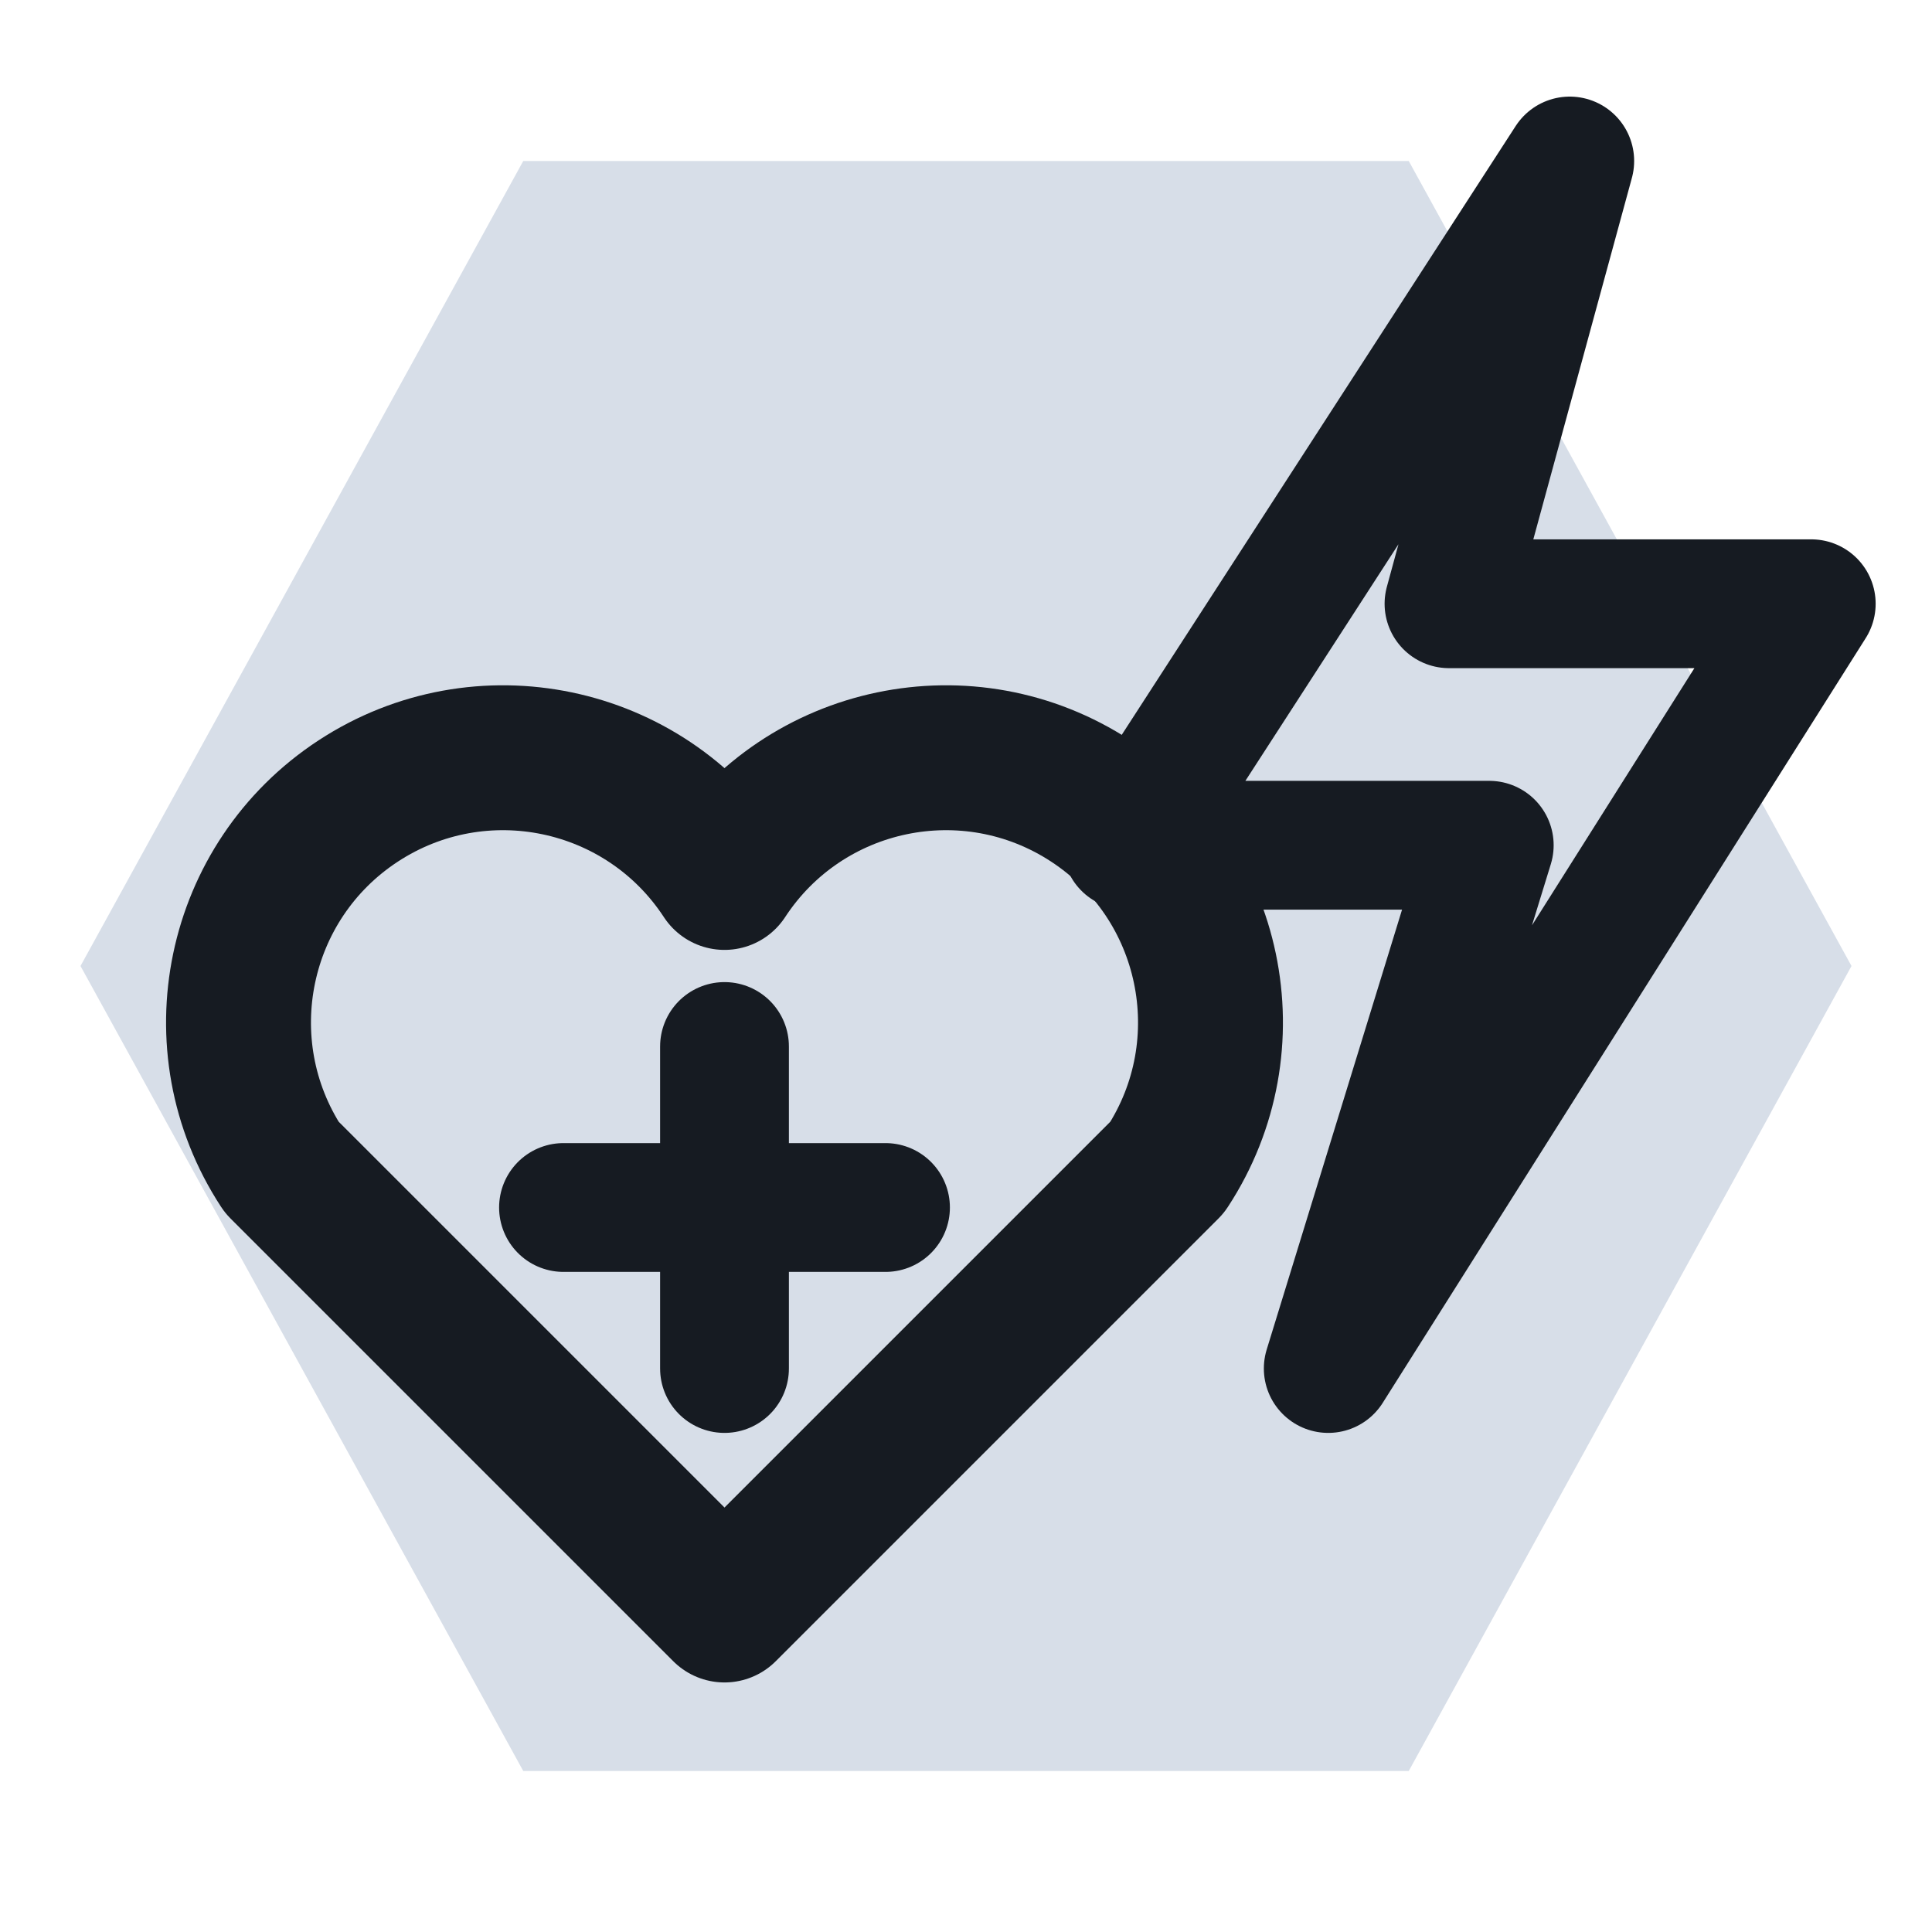
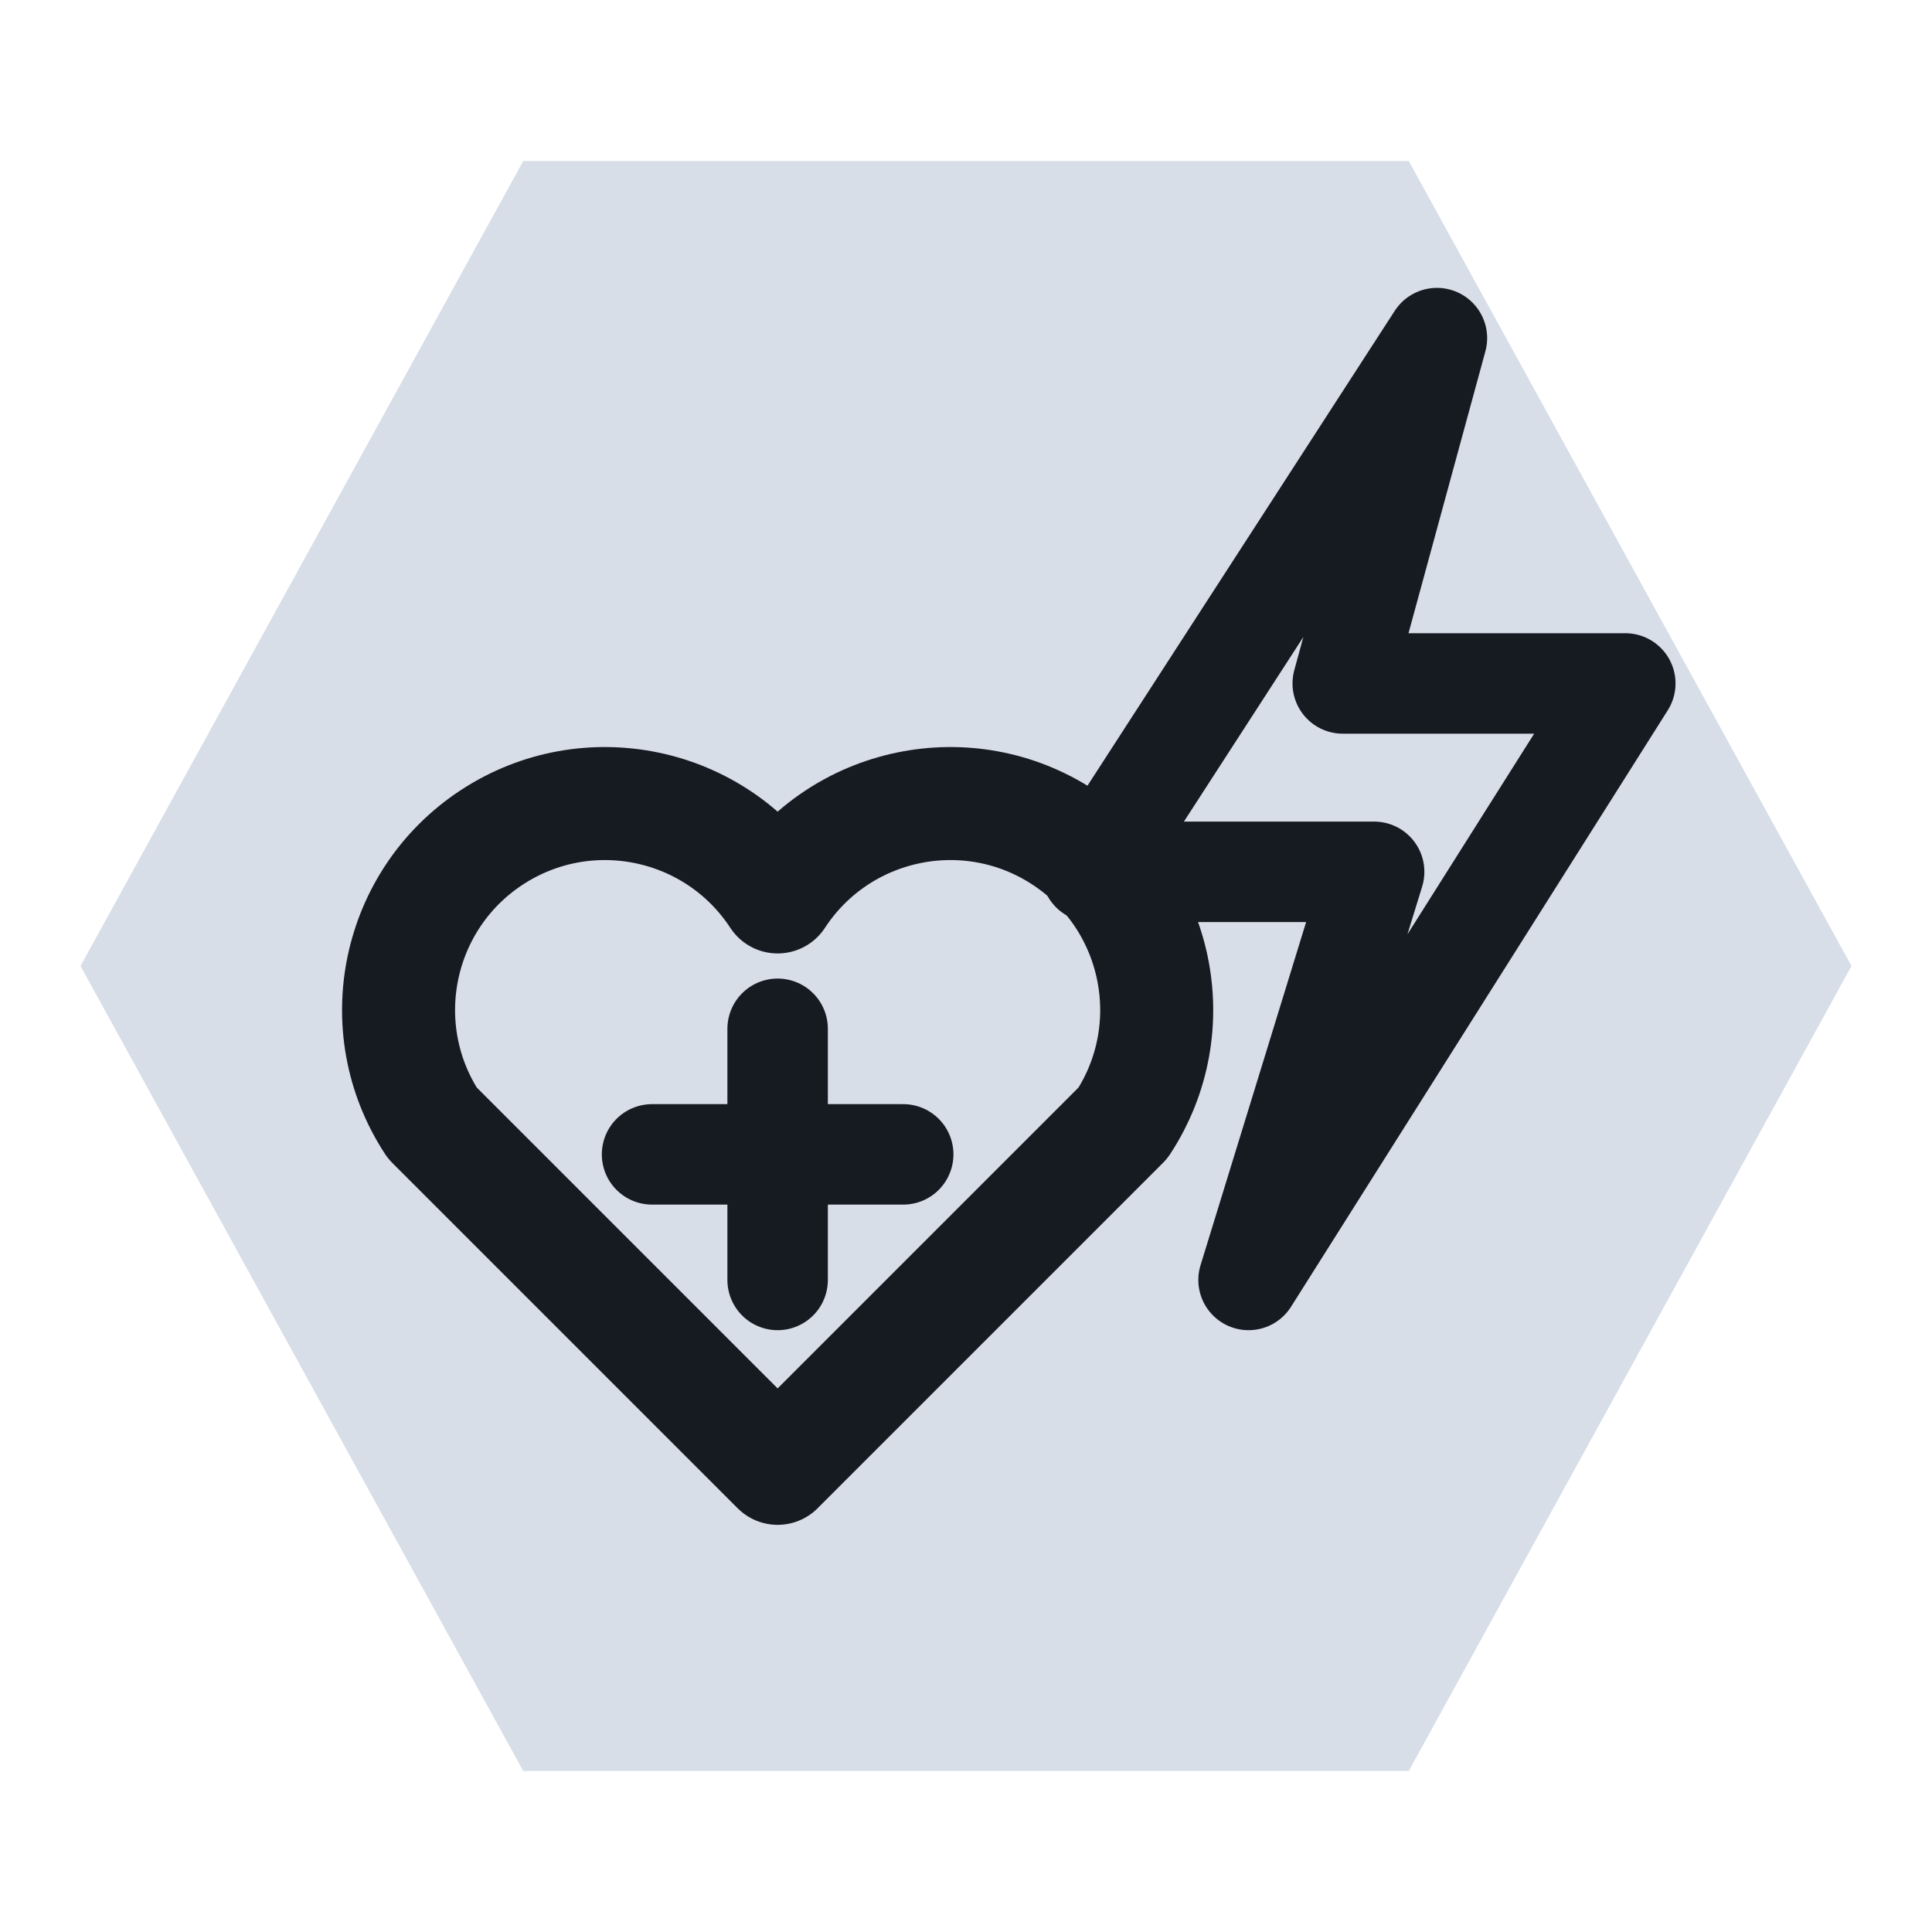
<svg xmlns="http://www.w3.org/2000/svg" viewBox="0 0 24 24" width="24" height="24">
  <path d="M6.5 2h11l5.5 10-5.5 10h-11L1 12z" fill="#d7dee8" />
-   <path d="M9 20L3.5 14.5a3.2 3.2 0 0 1 5.5-3.6 3.2 3.2 0 0 1 5.5 3.6z" fill="none" stroke="#161b22" stroke-width="1.8" stroke-linecap="round" stroke-linejoin="round" />
-   <path d="M9 13v4M7 15h4" fill="none" stroke="#161b22" stroke-width="1.6" stroke-linecap="round" stroke-linejoin="round" />
-   <path d="M19.5 2L14 10.5h4.5L16.5 17l6-9.5H18z" fill="none" stroke="#161b22" stroke-width="1.6" stroke-linecap="round" stroke-linejoin="round" />
+   <g transform="translate(12 12) scale(0.78) translate(-12 -12)">
+     <path d="M9 20L3.5 14.5a3.2 3.2 0 0 1 5.5-3.6 3.2 3.2 0 0 1 5.5 3.6z" fill="none" stroke="#161b22" stroke-width="1.8" stroke-linecap="round" stroke-linejoin="round" />
+     <path d="M9 13v4M7 15h4" fill="none" stroke="#161b22" stroke-width="1.6" stroke-linecap="round" stroke-linejoin="round" />
+     <path d="M19.5 2L14 10.5h4.5L16.5 17l6-9.5H18z" fill="none" stroke="#161b22" stroke-width="1.6" stroke-linecap="round" stroke-linejoin="round" />
+   </g>
</svg>
